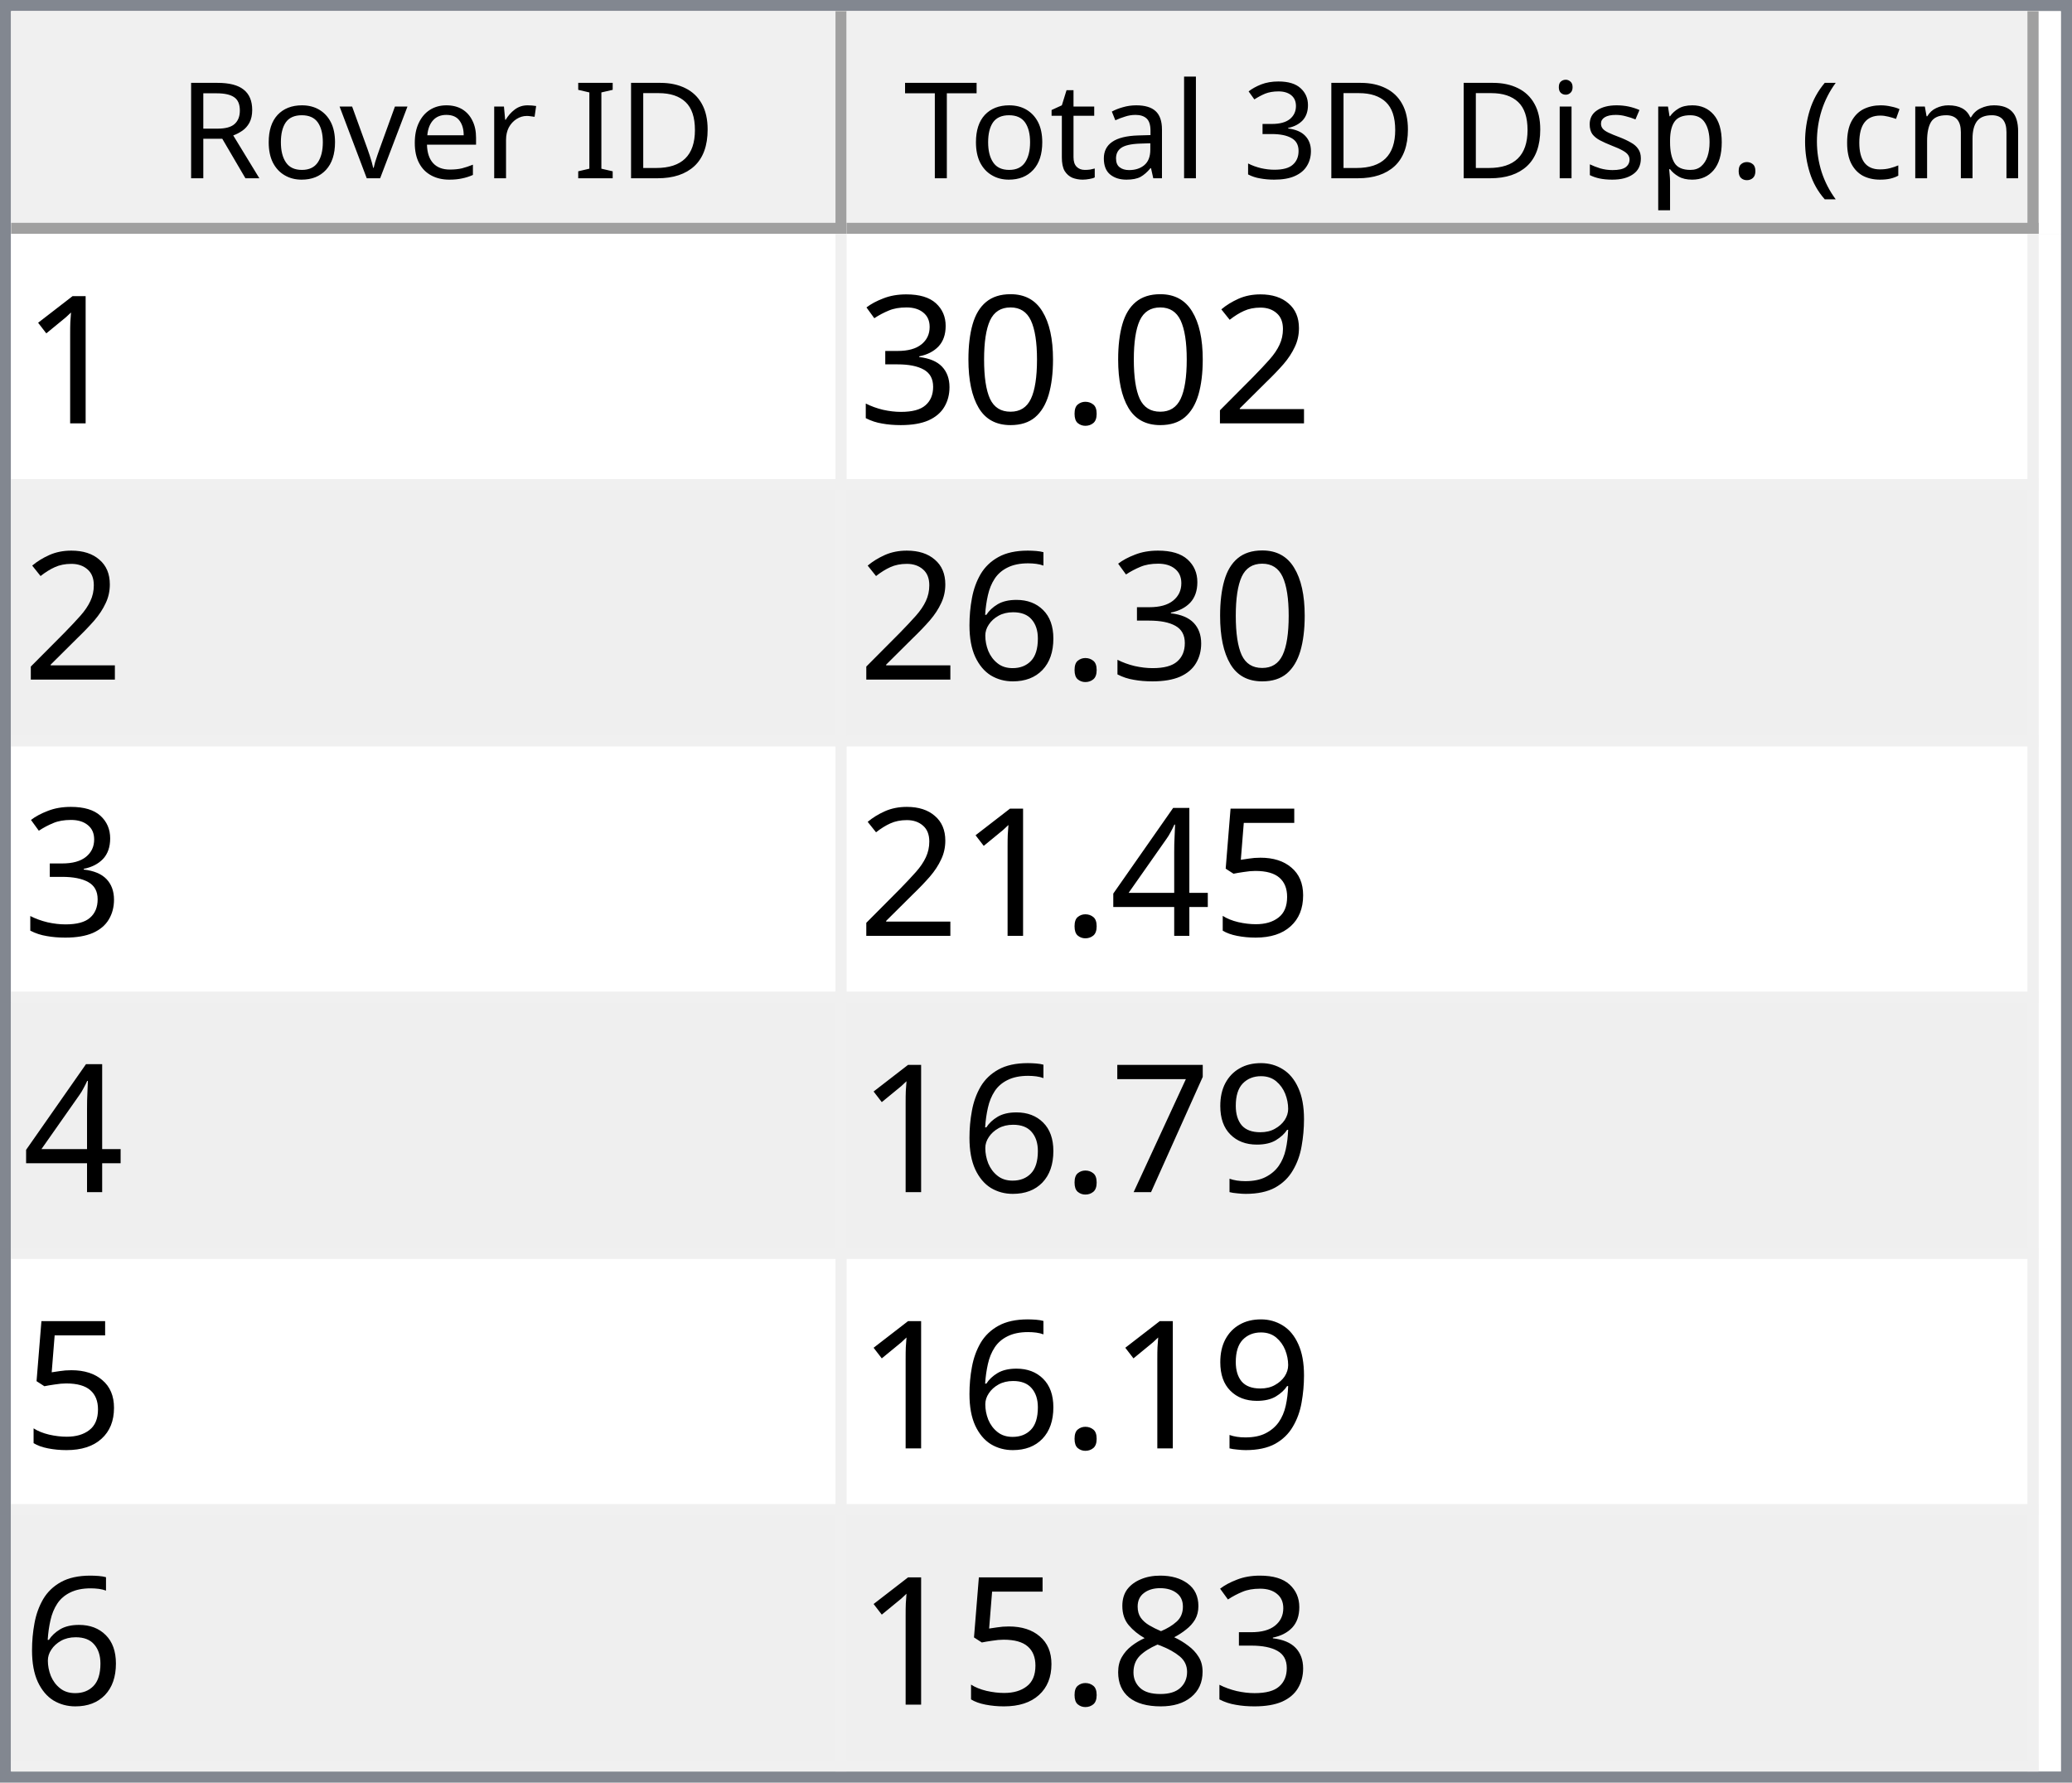
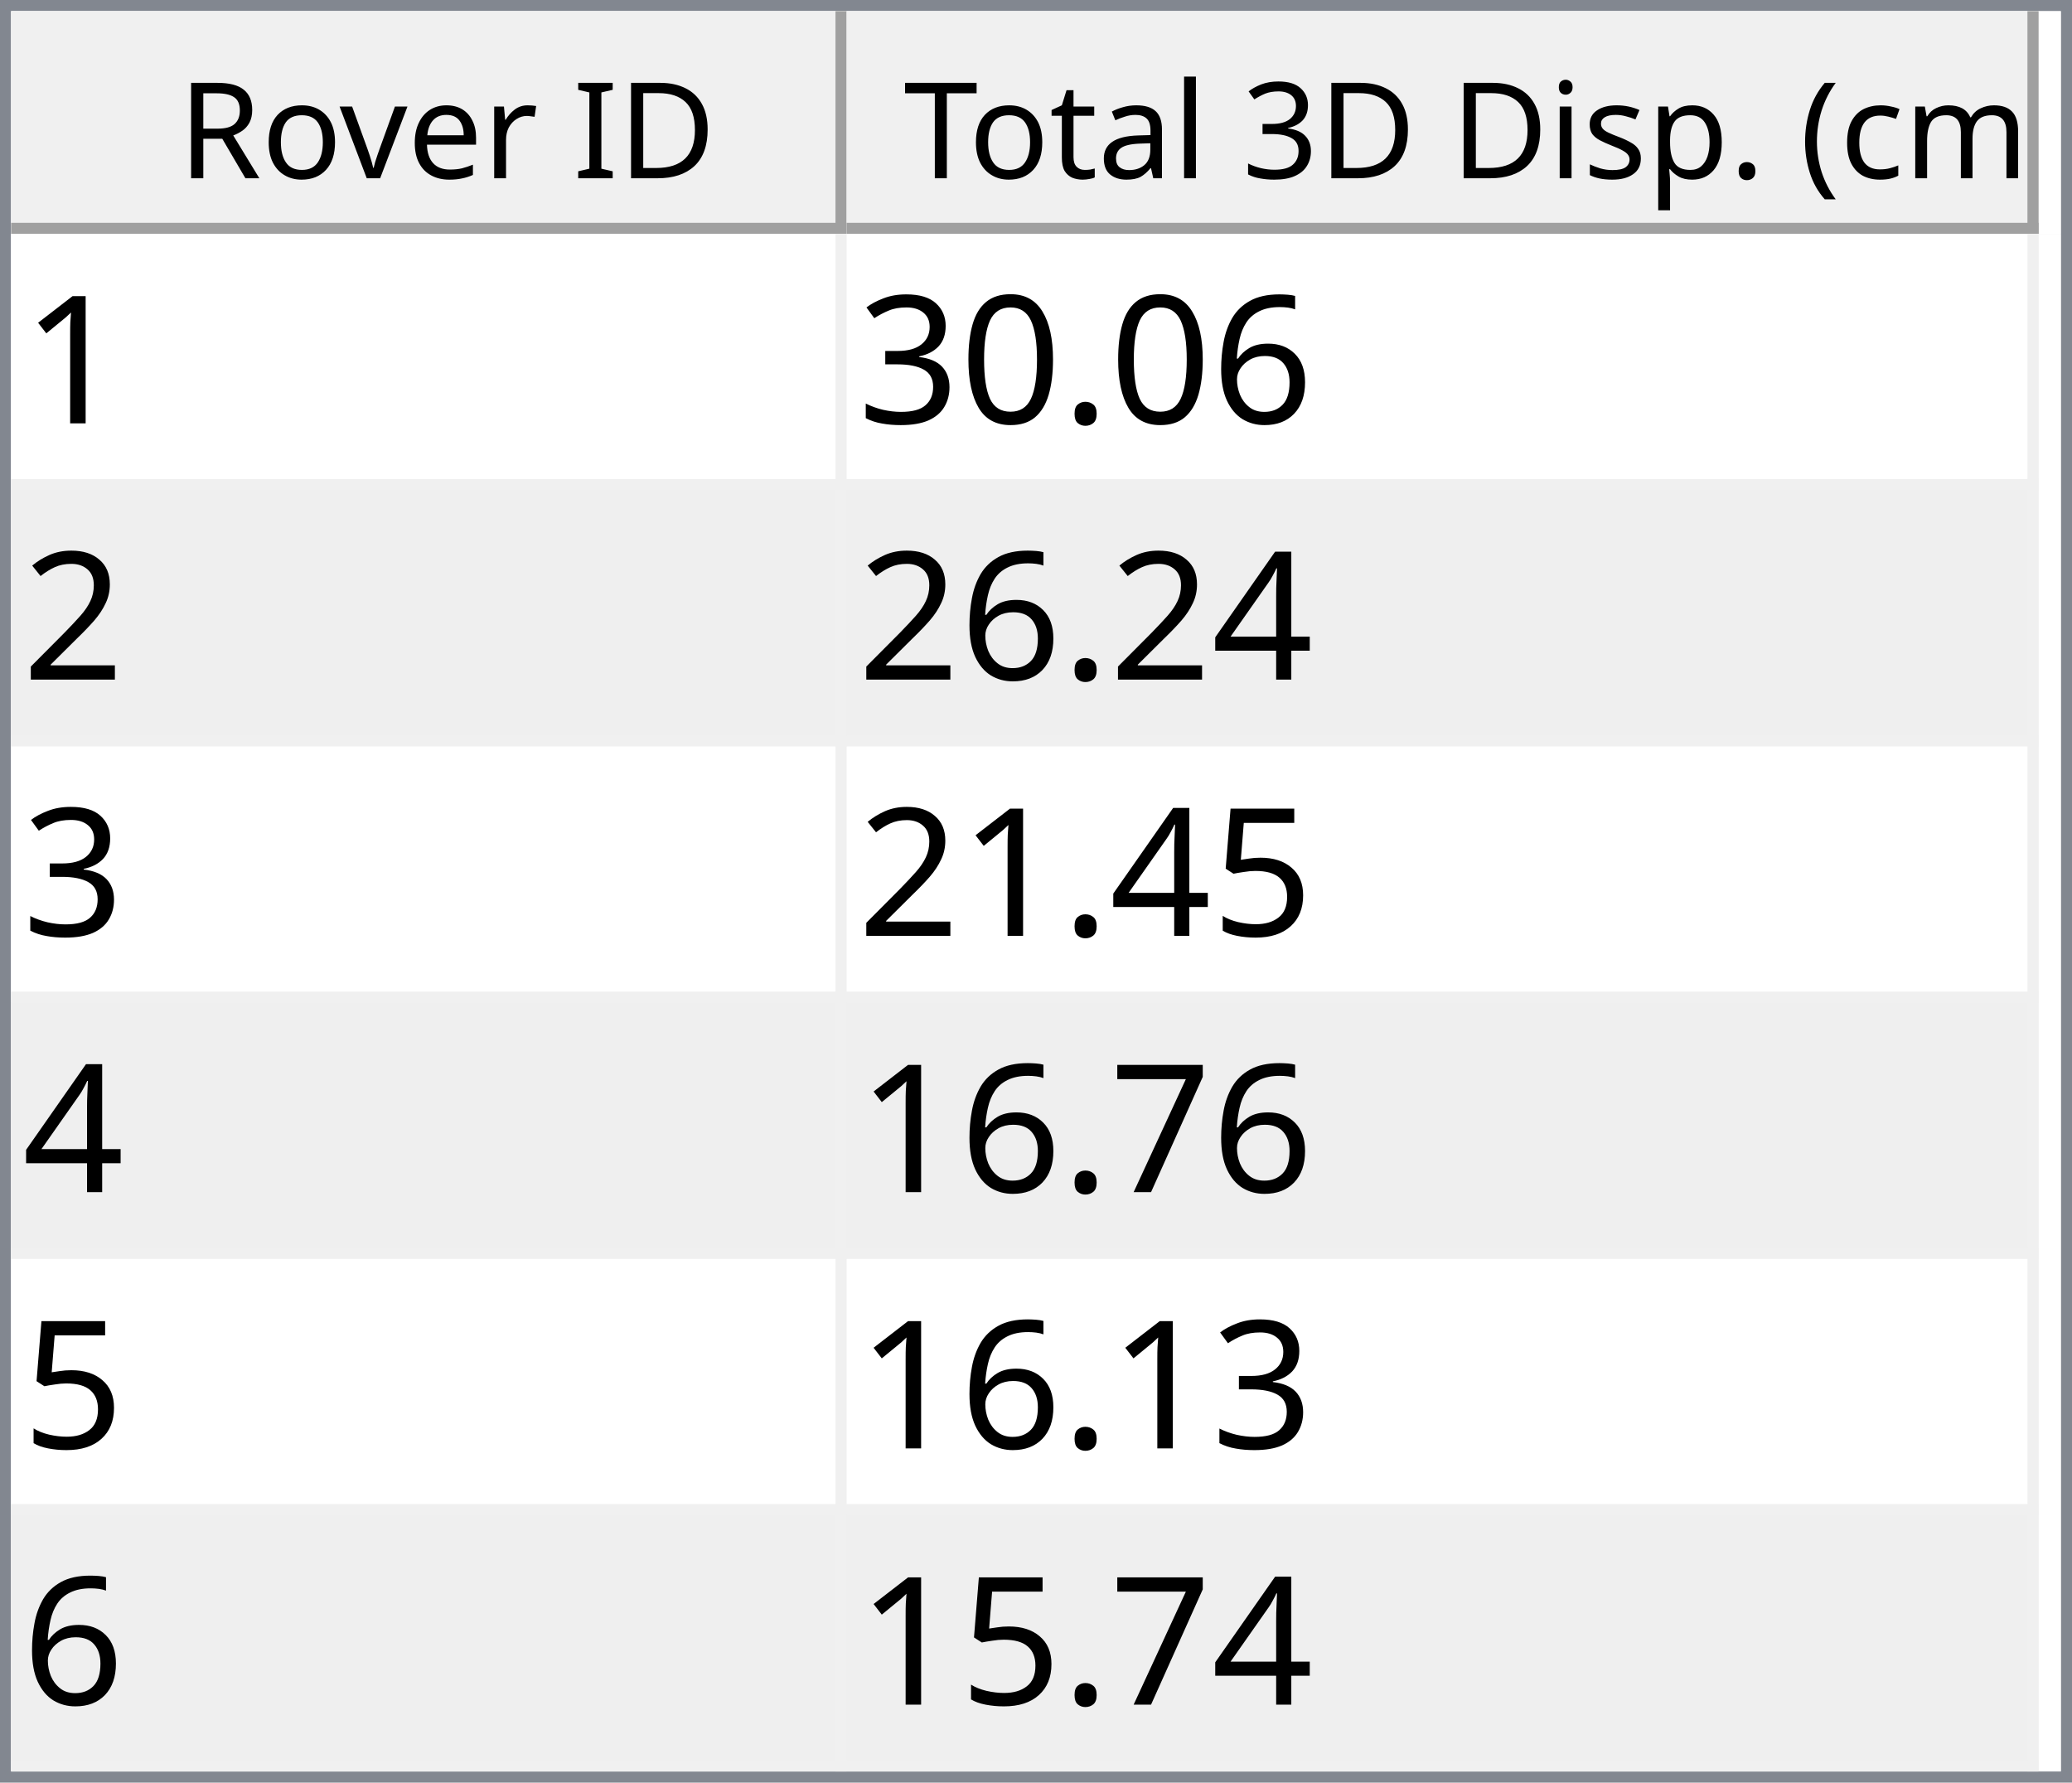
<svg xmlns="http://www.w3.org/2000/svg" style="fill-opacity:1; color-rendering:auto; color-interpolation:auto; text-rendering:auto; stroke:black; stroke-linecap:square; stroke-miterlimit:10; shape-rendering:auto; stroke-opacity:1; fill:black; stroke-dasharray:none; font-weight:normal; stroke-width:1; font-family:'Dialog'; font-style:normal; stroke-linejoin:miter; font-size:12px; stroke-dashoffset:0; image-rendering:auto;" width="186" height="160">
  <defs id="genericDefs" />
  <g>
    <defs id="defs1">
      <clipPath clipPathUnits="userSpaceOnUse" id="clipPath1">
        <path d="M0 0 L186 0 L186 160 L0 160 L0 0 Z" />
      </clipPath>
      <clipPath clipPathUnits="userSpaceOnUse" id="clipPath2">
        <path d="M0 0 L0 160 L186 160 L186 0 Z" />
      </clipPath>
      <clipPath clipPathUnits="userSpaceOnUse" id="clipPath3">
        <path d="M0 0 L0 20 L184 20 L184 0 Z" />
      </clipPath>
      <clipPath clipPathUnits="userSpaceOnUse" id="clipPath4">
        <path d="M0 0 L0 20 L75 20 L75 0 Z" />
      </clipPath>
      <clipPath clipPathUnits="userSpaceOnUse" id="clipPath5">
        <path d="M1 1 L1 19 L74 19 L74 1 Z" />
      </clipPath>
      <clipPath clipPathUnits="userSpaceOnUse" id="clipPath6">
        <path d="M0 0 L0 18 L73 18 L73 0 Z" />
      </clipPath>
      <clipPath clipPathUnits="userSpaceOnUse" id="clipPath7">
        <path d="M-0.5 -0.5 L-0.5 19.5 L74.5 19.5 L74.5 -0.5 Z" />
      </clipPath>
      <clipPath clipPathUnits="userSpaceOnUse" id="clipPath8">
        <path d="M0 0 L0 20 L107 20 L107 0 Z" />
      </clipPath>
      <clipPath clipPathUnits="userSpaceOnUse" id="clipPath9">
        <path d="M1 1 L1 19 L106 19 L106 1 Z" />
      </clipPath>
      <clipPath clipPathUnits="userSpaceOnUse" id="clipPath10">
        <path d="M0 0 L0 18 L105 18 L105 0 Z" />
      </clipPath>
      <clipPath clipPathUnits="userSpaceOnUse" id="clipPath11">
        <path d="M-0.5 -0.5 L-0.5 19.5 L106.5 19.5 L106.5 -0.5 Z" />
      </clipPath>
      <clipPath clipPathUnits="userSpaceOnUse" id="clipPath12">
        <path d="M0 0 L0 138 L184 138 L184 0 Z" />
      </clipPath>
      <clipPath clipPathUnits="userSpaceOnUse" id="clipPath13">
        <path d="M0 0 L0 138 L182 138 L182 0 Z" />
      </clipPath>
      <clipPath clipPathUnits="userSpaceOnUse" id="clipPath14">
        <path d="M-0.5 -0.5 L-0.5 137.5 L181.5 137.5 L181.5 -0.5 Z" />
      </clipPath>
      <clipPath clipPathUnits="userSpaceOnUse" id="clipPath15">
        <path d="M0 0 L0 22 L74 22 L74 0 Z" />
      </clipPath>
      <clipPath clipPathUnits="userSpaceOnUse" id="clipPath16">
        <path d="M0 0 L0 22 L106 22 L106 0 Z" />
      </clipPath>
      <font horiz-adv-x="64.551" id="font1">
        <font-face ascent="107.91" descent="25.098" units-per-em="100" style="font-style:normal; font-family:Segoe UI; font-weight:normal;" />
        <missing-glyph horiz-adv-x="64.551" d="M8.109 0 L8.109 68.266 L56.453 68.266 L56.453 0 L8.109 0 ZM15.328 7.234 L49.219 7.234 L49.219 61.031 L15.328 61.031 L15.328 7.234 Z" />
        <glyph unicode="D" horiz-adv-x="70.117" d="M9.188 0 L9.188 70.016 L28.516 70.016 Q65.531 70.016 65.531 35.891 Q65.531 19.672 55.25 9.836 Q44.969 0 27.734 0 L9.188 0 ZM17.391 62.594 L17.391 7.422 L27.828 7.422 Q41.609 7.422 49.273 14.797 Q56.938 22.172 56.938 35.688 Q56.938 62.594 28.328 62.594 L17.391 62.594 Z" />
        <glyph unicode="I" horiz-adv-x="26.611" d="M17.391 0 L9.188 0 L9.188 70.016 L17.391 70.016 L17.391 0 Z" />
        <glyph unicode=" " horiz-adv-x="27.393" d="" />
        <glyph unicode="r" horiz-adv-x="34.766" d="M34.188 41.891 Q32.078 43.5 28.125 43.5 Q23 43.5 19.555 38.672 Q16.109 33.844 16.109 25.484 L16.109 0 L8.109 0 L8.109 50 L16.109 50 L16.109 39.703 L16.312 39.703 Q18.016 44.969 21.531 47.922 Q25.047 50.875 29.391 50.875 Q32.516 50.875 34.188 50.203 L34.188 41.891 Z" />
        <glyph unicode="e" horiz-adv-x="52.295" d="M48.297 23 L12.984 23 Q13.188 14.656 17.484 10.109 Q21.781 5.562 29.297 5.562 Q37.75 5.562 44.828 11.141 L44.828 3.609 Q38.234 -1.172 27.391 -1.172 Q16.797 -1.172 10.742 5.641 Q4.688 12.453 4.688 24.812 Q4.688 36.469 11.305 43.82 Q17.922 51.172 27.734 51.172 Q37.547 51.172 42.922 44.828 Q48.297 38.484 48.297 27.203 L48.297 23 ZM40.094 29.781 Q40.047 36.719 36.75 40.578 Q33.453 44.438 27.594 44.438 Q21.922 44.438 17.969 40.383 Q14.016 36.328 13.094 29.781 L40.094 29.781 Z" />
        <glyph unicode="v" horiz-adv-x="47.9" d="M47.406 50 L27.484 0 L19.625 0 L0.688 50 L9.469 50 L22.172 13.672 Q23.578 9.672 23.922 6.688 L24.125 6.688 Q24.609 10.453 25.688 13.484 L38.969 50 L47.406 50 Z" />
        <glyph unicode="o" horiz-adv-x="58.594" d="M29 -1.172 Q17.922 -1.172 11.305 5.836 Q4.688 12.844 4.688 24.422 Q4.688 37.016 11.57 44.094 Q18.453 51.172 30.172 51.172 Q41.359 51.172 47.633 44.289 Q53.906 37.406 53.906 25.203 Q53.906 13.234 47.141 6.031 Q40.375 -1.172 29 -1.172 ZM29.594 44.438 Q21.875 44.438 17.383 39.188 Q12.891 33.938 12.891 24.703 Q12.891 15.828 17.43 10.695 Q21.969 5.562 29.594 5.562 Q37.359 5.562 41.531 10.594 Q45.703 15.625 45.703 24.906 Q45.703 34.281 41.531 39.359 Q37.359 44.438 29.594 44.438 Z" />
        <glyph unicode="R" horiz-adv-x="59.814" d="M59.375 0 L49.609 0 L37.891 19.625 Q36.281 22.359 34.766 24.289 Q33.25 26.219 31.664 27.438 Q30.078 28.656 28.25 29.219 Q26.422 29.781 24.125 29.781 L17.391 29.781 L17.391 0 L9.188 0 L9.188 70.016 L30.078 70.016 Q34.672 70.016 38.555 68.867 Q42.438 67.719 45.289 65.375 Q48.141 63.031 49.758 59.547 Q51.375 56.062 51.375 51.375 Q51.375 47.703 50.273 44.656 Q49.172 41.609 47.148 39.211 Q45.125 36.812 42.266 35.133 Q39.406 33.453 35.844 32.516 L35.844 32.328 Q37.594 31.547 38.891 30.547 Q40.188 29.547 41.359 28.18 Q42.531 26.812 43.68 25.078 Q44.828 23.344 46.234 21.047 L59.375 0 ZM17.391 62.594 L17.391 37.203 L28.516 37.203 Q31.594 37.203 34.203 38.133 Q36.812 39.062 38.719 40.797 Q40.625 42.531 41.703 45.047 Q42.781 47.562 42.781 50.688 Q42.781 56.297 39.141 59.445 Q35.5 62.594 28.609 62.594 L17.391 62.594 Z" />
        <glyph unicode=")" horiz-adv-x="30.176" d="M8.297 -15.922 L1.172 -15.922 Q16.406 2.344 16.406 26.812 Q16.406 51.469 1.078 70.016 L8.297 70.016 Q23.531 52.156 23.531 26.703 Q23.531 1.375 8.297 -15.922 Z" />
        <glyph unicode="m" horiz-adv-x="86.133" d="M79.109 0 L71.094 0 L71.094 28.719 Q71.094 37.016 68.531 40.727 Q65.969 44.438 59.906 44.438 Q54.781 44.438 51.195 39.75 Q47.609 35.062 47.609 28.516 L47.609 0 L39.594 0 L39.594 29.688 Q39.594 44.438 28.219 44.438 Q22.953 44.438 19.531 40.016 Q16.109 35.594 16.109 28.516 L16.109 0 L8.109 0 L8.109 50 L16.109 50 L16.109 42.094 L16.312 42.094 Q21.625 51.172 31.844 51.172 Q36.969 51.172 40.773 48.312 Q44.578 45.453 46 40.828 Q51.562 51.172 62.594 51.172 Q79.109 51.172 79.109 30.812 L79.109 0 Z" />
        <glyph unicode="c" horiz-adv-x="46.191" d="M42.188 2.297 Q36.422 -1.172 28.516 -1.172 Q17.828 -1.172 11.258 5.789 Q4.688 12.75 4.688 23.828 Q4.688 36.188 11.766 43.68 Q18.844 51.172 30.672 51.172 Q37.25 51.172 42.281 48.734 L42.281 40.531 Q36.719 44.438 30.375 44.438 Q22.703 44.438 17.797 38.945 Q12.891 33.453 12.891 24.516 Q12.891 15.719 17.508 10.641 Q22.125 5.562 29.891 5.562 Q36.422 5.562 42.188 9.906 L42.188 2.297 Z" />
        <glyph unicode="(" horiz-adv-x="30.176" d="M29.109 -15.922 L21.969 -15.922 Q6.844 1.375 6.844 26.703 Q6.844 52.156 21.969 70.016 L29.203 70.016 Q13.875 51.469 13.875 26.812 Q13.875 2.344 29.109 -15.922 Z" />
        <glyph unicode="." horiz-adv-x="21.68" d="M10.891 -1.078 Q8.641 -1.078 7.055 0.539 Q5.469 2.156 5.469 4.391 Q5.469 6.641 7.055 8.273 Q8.641 9.906 10.891 9.906 Q13.188 9.906 14.797 8.273 Q16.406 6.641 16.406 4.391 Q16.406 2.156 14.797 0.539 Q13.188 -1.078 10.891 -1.078 Z" />
        <glyph unicode="p" horiz-adv-x="58.789" d="M16.312 7.234 L16.109 7.234 L16.109 -23 L8.109 -23 L8.109 50 L16.109 50 L16.109 41.219 L16.312 41.219 Q22.219 51.172 33.594 51.172 Q43.266 51.172 48.688 44.461 Q54.109 37.75 54.109 26.469 Q54.109 13.922 48 6.375 Q41.891 -1.172 31.297 -1.172 Q21.578 -1.172 16.312 7.234 ZM16.109 27.391 L16.109 20.406 Q16.109 14.203 20.141 9.883 Q24.172 5.562 30.375 5.562 Q37.641 5.562 41.773 11.133 Q45.906 16.703 45.906 26.609 Q45.906 34.969 42.047 39.703 Q38.188 44.438 31.594 44.438 Q24.609 44.438 20.359 39.578 Q16.109 34.719 16.109 27.391 Z" />
        <glyph unicode="s" horiz-adv-x="42.432" d="M5.078 1.812 L5.078 10.406 Q11.625 5.562 19.484 5.562 Q30.031 5.562 30.031 12.594 Q30.031 14.594 29.125 15.992 Q28.219 17.391 26.68 18.461 Q25.141 19.531 23.07 20.383 Q21 21.234 18.609 22.172 Q15.281 23.484 12.766 24.828 Q10.25 26.172 8.57 27.859 Q6.891 29.547 6.031 31.695 Q5.172 33.844 5.172 36.719 Q5.172 40.234 6.789 42.945 Q8.406 45.656 11.086 47.484 Q13.766 49.312 17.211 50.242 Q20.656 51.172 24.312 51.172 Q30.812 51.172 35.938 48.922 L35.938 40.828 Q30.422 44.438 23.25 44.438 Q21 44.438 19.195 43.922 Q17.391 43.406 16.094 42.477 Q14.797 41.547 14.086 40.258 Q13.375 38.969 13.375 37.406 Q13.375 35.453 14.086 34.133 Q14.797 32.812 16.164 31.789 Q17.531 30.766 19.484 29.938 Q21.438 29.109 23.922 28.125 Q27.25 26.859 29.883 25.516 Q32.516 24.172 34.375 22.484 Q36.234 20.797 37.234 18.602 Q38.234 16.406 38.234 13.375 Q38.234 9.672 36.602 6.938 Q34.969 4.203 32.234 2.398 Q29.5 0.594 25.93 -0.289 Q22.359 -1.172 18.453 -1.172 Q10.75 -1.172 5.078 1.812 Z" />
        <glyph unicode="i" horiz-adv-x="24.219" d="M12.203 62.703 Q10.062 62.703 8.547 64.164 Q7.031 65.625 7.031 67.875 Q7.031 70.125 8.547 71.609 Q10.062 73.094 12.203 73.094 Q14.406 73.094 15.945 71.609 Q17.484 70.125 17.484 67.875 Q17.484 65.719 15.945 64.211 Q14.406 62.703 12.203 62.703 ZM16.109 0 L8.109 0 L8.109 50 L16.109 50 L16.109 0 Z" />
        <glyph unicode="3" horiz-adv-x="53.906" d="M46.531 19.828 Q46.531 15.094 44.75 11.211 Q42.969 7.328 39.719 4.57 Q36.469 1.812 31.93 0.297 Q27.391 -1.219 21.922 -1.219 Q11.922 -1.219 6 2.594 L6 11.188 Q13.094 5.609 22.219 5.609 Q25.875 5.609 28.828 6.539 Q31.781 7.469 33.906 9.227 Q36.031 10.984 37.18 13.477 Q38.328 15.969 38.328 19.094 Q38.328 32.812 18.797 32.812 L12.984 32.812 L12.984 39.594 L18.5 39.594 Q35.797 39.594 35.797 52.484 Q35.797 64.406 22.609 64.406 Q15.188 64.406 8.688 59.422 L8.688 67.188 Q15.375 71.188 24.609 71.188 Q29 71.188 32.57 69.969 Q36.141 68.75 38.68 66.555 Q41.219 64.359 42.609 61.281 Q44 58.203 44 54.5 Q44 40.672 30.031 36.719 L30.031 36.531 Q33.594 36.141 36.625 34.797 Q39.656 33.453 41.852 31.305 Q44.047 29.156 45.289 26.25 Q46.531 23.344 46.531 19.828 Z" />
        <glyph unicode="l" horiz-adv-x="24.219" d="M16.109 0 L8.109 0 L8.109 74.031 L16.109 74.031 L16.109 0 Z" />
        <glyph unicode="a" horiz-adv-x="50.879" d="M43.891 0 L35.891 0 L35.891 7.812 L35.688 7.812 Q30.469 -1.172 20.312 -1.172 Q12.844 -1.172 8.617 2.781 Q4.391 6.734 4.391 13.281 Q4.391 27.297 20.906 29.594 L35.891 31.688 Q35.891 44.438 25.594 44.438 Q16.547 44.438 9.281 38.281 L9.281 46.484 Q16.656 51.172 26.266 51.172 Q43.891 51.172 43.891 32.516 L43.891 0 ZM35.891 25.297 L23.828 23.641 Q18.266 22.859 15.43 20.875 Q12.594 18.891 12.594 13.875 Q12.594 10.203 15.211 7.883 Q17.828 5.562 22.172 5.562 Q28.125 5.562 32.008 9.742 Q35.891 13.922 35.891 20.312 L35.891 25.297 Z" />
        <glyph unicode="t" horiz-adv-x="33.887" d="M31.297 0.484 Q28.469 -1.078 23.828 -1.078 Q10.688 -1.078 10.688 13.578 L10.688 43.172 L2.094 43.172 L2.094 50 L10.688 50 L10.688 62.203 L18.703 64.797 L18.703 50 L31.297 50 L31.297 43.172 L18.703 43.172 L18.703 14.984 Q18.703 9.969 20.414 7.82 Q22.125 5.672 26.078 5.672 Q29.109 5.672 31.297 7.328 L31.297 0.484 Z" />
        <glyph unicode="T" horiz-adv-x="52.393" d="M50.594 62.594 L30.375 62.594 L30.375 0 L22.172 0 L22.172 62.594 L2 62.594 L2 70.016 L50.594 70.016 L50.594 62.594 Z" />
      </font>
      <font horiz-adv-x="75.0" id="font2">
        <font-face ascent="100.537" descent="21.973" units-per-em="100" style="font-style:normal; font-family:sans-serif; font-weight:normal;" />
        <missing-glyph horiz-adv-x="75.0" d="M12.5 0 L12.5 62.5 L62.5 62.5 L62.5 0 L12.5 0 ZM14.062 1.562 L60.938 1.562 L60.938 60.938 L14.062 60.938 L14.062 1.562 Z" />
        <glyph unicode="1" horiz-adv-x="55.615" d="M37.25 0 L28.469 0 L28.469 56 Q25.297 52.984 20.141 49.953 Q14.984 46.922 10.891 45.406 L10.891 53.906 Q18.266 57.375 23.781 62.305 Q29.297 67.234 31.594 71.875 L37.25 71.875 L37.25 0 Z" />
-         <glyph unicode="2" horiz-adv-x="55.615" d="M50.344 8.453 L50.344 0 L3.031 0 Q2.938 3.172 4.047 6.109 Q5.859 10.938 9.836 15.625 Q13.812 20.312 21.344 26.469 Q33.016 36.031 37.117 41.625 Q41.219 47.219 41.219 52.203 Q41.219 57.422 37.477 61.008 Q33.734 64.594 27.734 64.594 Q21.391 64.594 17.578 60.789 Q13.766 56.984 13.719 50.25 L4.688 51.172 Q5.609 61.281 11.664 66.578 Q17.719 71.875 27.938 71.875 Q38.234 71.875 44.242 66.164 Q50.25 60.453 50.25 52 Q50.25 47.703 48.492 43.555 Q46.734 39.406 42.656 34.812 Q38.578 30.219 29.109 22.219 Q21.188 15.578 18.945 13.211 Q16.703 10.844 15.234 8.453 L50.344 8.453 Z" />
+         <glyph unicode="6" horiz-adv-x="55.615" d="M49.75 54.047 L41.016 53.375 Q39.844 58.547 37.703 60.891 Q34.125 64.656 28.906 64.656 Q24.703 64.656 21.531 62.312 Q17.391 59.281 14.992 53.469 Q12.594 47.656 12.5 36.922 Q15.672 41.75 20.266 44.094 Q24.859 46.438 29.891 46.438 Q38.672 46.438 44.852 39.969 Q51.031 33.5 51.031 23.25 Q51.031 16.5 48.125 10.719 Q45.219 4.938 40.141 1.859 Q35.062 -1.219 28.609 -1.219 Q17.625 -1.219 10.695 6.859 Q3.766 14.938 3.766 33.5 Q3.766 54.25 11.422 63.672 Q18.109 71.875 29.438 71.875 Q37.891 71.875 43.289 67.141 Q48.688 62.406 49.75 54.047 ZM13.875 23.188 Q13.875 18.656 15.797 14.508 Q17.719 10.359 21.188 8.18 Q24.656 6 28.469 6 Q34.031 6 38.039 10.492 Q42.047 14.984 42.047 22.703 Q42.047 30.125 38.086 34.398 Q34.125 38.672 28.125 38.672 Q22.172 38.672 18.023 34.398 Q13.875 30.125 13.875 23.188 Z" />
        <glyph unicode="." horiz-adv-x="27.783" d="M9.078 0 L9.078 10.016 L19.094 10.016 L19.094 0 L9.078 0 Z" />
        <glyph unicode="0" horiz-adv-x="55.615" d="M4.156 35.297 Q4.156 48 6.766 55.742 Q9.375 63.484 14.523 67.68 Q19.672 71.875 27.484 71.875 Q33.25 71.875 37.594 69.555 Q41.938 67.234 44.773 62.867 Q47.609 58.5 49.219 52.227 Q50.828 45.953 50.828 35.297 Q50.828 22.703 48.242 14.969 Q45.656 7.234 40.508 3.008 Q35.359 -1.219 27.484 -1.219 Q17.141 -1.219 11.234 6.203 Q4.156 15.141 4.156 35.297 ZM13.188 35.297 Q13.188 17.672 17.312 11.836 Q21.438 6 27.484 6 Q33.547 6 37.672 11.859 Q41.797 17.719 41.797 35.297 Q41.797 52.984 37.672 58.789 Q33.547 64.594 27.391 64.594 Q21.344 64.594 17.719 59.469 Q13.188 52.938 13.188 35.297 Z" />
        <glyph unicode="3" horiz-adv-x="55.615" d="M4.203 18.891 L12.984 20.062 Q14.5 12.594 18.141 9.297 Q21.781 6 27 6 Q33.203 6 37.477 10.297 Q41.75 14.594 41.75 20.953 Q41.75 27 37.797 30.93 Q33.844 34.859 27.734 34.859 Q25.25 34.859 21.531 33.891 L22.516 41.609 Q23.391 41.5 23.922 41.5 Q29.547 41.5 34.039 44.43 Q38.531 47.359 38.531 53.469 Q38.531 58.297 35.258 61.477 Q31.984 64.656 26.812 64.656 Q21.688 64.656 18.266 61.43 Q14.844 58.203 13.875 51.766 L5.078 53.328 Q6.688 62.156 12.398 67.016 Q18.109 71.875 26.609 71.875 Q32.469 71.875 37.398 69.359 Q42.328 66.844 44.945 62.5 Q47.562 58.156 47.562 53.266 Q47.562 48.641 45.07 44.828 Q42.578 41.016 37.703 38.766 Q44.047 37.312 47.562 32.695 Q51.078 28.078 51.078 21.141 Q51.078 11.766 44.242 5.25 Q37.406 -1.266 26.953 -1.266 Q17.531 -1.266 11.305 4.352 Q5.078 9.969 4.203 18.891 Z" />
-         <glyph unicode="6" horiz-adv-x="55.615" d="M49.75 54.047 L41.016 53.375 Q39.844 58.547 37.703 60.891 Q34.125 64.656 28.906 64.656 Q24.703 64.656 21.531 62.312 Q17.391 59.281 14.992 53.469 Q12.594 47.656 12.5 36.922 Q15.672 41.75 20.266 44.094 Q24.859 46.438 29.891 46.438 Q38.672 46.438 44.852 39.969 Q51.031 33.5 51.031 23.25 Q51.031 16.5 48.125 10.719 Q45.219 4.938 40.141 1.859 Q35.062 -1.219 28.609 -1.219 Q17.625 -1.219 10.695 6.859 Q3.766 14.938 3.766 33.5 Q3.766 54.25 11.422 63.672 Q18.109 71.875 29.438 71.875 Q37.891 71.875 43.289 67.141 Q48.688 62.406 49.75 54.047 ZM13.875 23.188 Q13.875 18.656 15.797 14.508 Q17.719 10.359 21.188 8.18 Q24.656 6 28.469 6 Q34.031 6 38.039 10.492 Q42.047 14.984 42.047 22.703 Q42.047 30.125 38.086 34.398 Q34.125 38.672 28.125 38.672 Q22.172 38.672 18.023 34.398 Q13.875 30.125 13.875 23.188 Z" />
+         <glyph unicode="2" horiz-adv-x="55.615" d="M50.344 8.453 L50.344 0 L3.031 0 Q2.938 3.172 4.047 6.109 Q5.859 10.938 9.836 15.625 Q13.812 20.312 21.344 26.469 Q33.016 36.031 37.117 41.625 Q41.219 47.219 41.219 52.203 Q41.219 57.422 37.477 61.008 Q33.734 64.594 27.734 64.594 Q21.391 64.594 17.578 60.789 Q13.766 56.984 13.719 50.25 L4.688 51.172 Q5.609 61.281 11.664 66.578 Q17.719 71.875 27.938 71.875 Q38.234 71.875 44.242 66.164 Q50.25 60.453 50.25 52 Q50.25 47.703 48.492 43.555 Q46.734 39.406 42.656 34.812 Q38.578 30.219 29.109 22.219 Q21.188 15.578 18.945 13.211 Q16.703 10.844 15.234 8.453 L50.344 8.453 Z" />
+         <glyph unicode="4" horiz-adv-x="55.615" d="M32.328 0 L32.328 17.141 L1.266 17.141 L1.266 25.203 L33.938 71.578 L41.109 71.578 L41.109 25.203 L50.781 25.203 L50.781 17.141 L41.109 17.141 L41.109 0 L32.328 0 ZM32.328 25.203 L32.328 57.469 L9.906 25.203 L32.328 25.203 Z" />
        <glyph unicode="5" horiz-adv-x="55.615" d="M4.156 18.75 L13.375 19.531 Q14.406 12.797 18.141 9.398 Q21.875 6 27.156 6 Q33.5 6 37.891 10.789 Q42.281 15.578 42.281 23.484 Q42.281 31 38.062 35.352 Q33.844 39.703 27 39.703 Q22.75 39.703 19.336 37.773 Q15.922 35.844 13.969 32.766 L5.719 33.844 L12.641 70.609 L48.25 70.609 L48.25 62.203 L19.672 62.203 L15.828 42.969 Q22.266 47.469 29.344 47.469 Q38.719 47.469 45.164 40.969 Q51.609 34.469 51.609 24.266 Q51.609 14.547 45.953 7.469 Q39.062 -1.219 27.156 -1.219 Q17.391 -1.219 11.211 4.25 Q5.031 9.719 4.156 18.75 Z" />
-         <glyph unicode="4" horiz-adv-x="55.615" d="M32.328 0 L32.328 17.141 L1.266 17.141 L1.266 25.203 L33.938 71.578 L41.109 71.578 L41.109 25.203 L50.781 25.203 L50.781 17.141 L41.109 17.141 L41.109 0 L32.328 0 ZM32.328 25.203 L32.328 57.469 L9.906 25.203 L32.328 25.203 Z" />
-         <glyph unicode="9" horiz-adv-x="55.615" d="M5.469 16.547 L13.922 17.328 Q14.984 11.375 18.016 8.688 Q21.047 6 25.781 6 Q29.828 6 32.883 7.859 Q35.938 9.719 37.891 12.82 Q39.844 15.922 41.164 21.195 Q42.484 26.469 42.484 31.938 Q42.484 32.516 42.438 33.688 Q39.797 29.5 35.234 26.883 Q30.672 24.266 25.344 24.266 Q16.453 24.266 10.305 30.711 Q4.156 37.156 4.156 47.703 Q4.156 58.594 10.578 65.234 Q17 71.875 26.656 71.875 Q33.641 71.875 39.43 68.117 Q45.219 64.359 48.219 57.398 Q51.219 50.438 51.219 37.25 Q51.219 23.531 48.242 15.406 Q45.266 7.281 39.383 3.031 Q33.5 -1.219 25.594 -1.219 Q17.188 -1.219 11.867 3.445 Q6.547 8.109 5.469 16.547 ZM41.453 48.141 Q41.453 55.719 37.43 60.156 Q33.406 64.594 27.734 64.594 Q21.875 64.594 17.531 59.812 Q13.188 55.031 13.188 47.406 Q13.188 40.578 17.312 36.305 Q21.438 32.031 27.484 32.031 Q33.594 32.031 37.523 36.305 Q41.453 40.578 41.453 48.141 Z" />
        <glyph unicode="7" horiz-adv-x="55.615" d="M4.734 62.203 L4.734 70.656 L51.078 70.656 L51.078 63.812 Q44.234 56.547 37.523 44.484 Q30.812 32.422 27.156 19.672 Q24.516 10.688 23.781 0 L14.75 0 Q14.891 8.453 18.062 20.414 Q21.234 32.375 27.172 43.484 Q33.109 54.594 39.797 62.203 L4.734 62.203 Z" />
-         <glyph unicode="8" horiz-adv-x="55.615" d="M17.672 38.812 Q12.203 40.828 9.57 44.539 Q6.938 48.25 6.938 53.422 Q6.938 61.234 12.555 66.555 Q18.172 71.875 27.484 71.875 Q36.859 71.875 42.578 66.43 Q48.297 60.984 48.297 53.172 Q48.297 48.188 45.68 44.508 Q43.062 40.828 37.75 38.812 Q44.344 36.672 47.781 31.883 Q51.219 27.094 51.219 20.453 Q51.219 11.281 44.727 5.031 Q38.234 -1.219 27.641 -1.219 Q17.047 -1.219 10.547 5.055 Q4.047 11.328 4.047 20.703 Q4.047 27.688 7.594 32.398 Q11.141 37.109 17.672 38.812 ZM15.922 53.719 Q15.922 48.641 19.195 45.414 Q22.469 42.188 27.688 42.188 Q32.766 42.188 36.016 45.383 Q39.266 48.578 39.266 53.219 Q39.266 58.062 35.914 61.359 Q32.562 64.656 27.594 64.656 Q22.562 64.656 19.242 61.43 Q15.922 58.203 15.922 53.719 ZM13.094 20.656 Q13.094 16.891 14.875 13.375 Q16.656 9.859 20.172 7.93 Q23.688 6 27.734 6 Q34.031 6 38.133 10.055 Q42.234 14.109 42.234 20.359 Q42.234 26.703 38.016 30.859 Q33.797 35.016 27.438 35.016 Q21.234 35.016 17.164 30.914 Q13.094 26.812 13.094 20.656 Z" />
      </font>
    </defs>
    <g style="fill:white; stroke:white;">
      <rect x="0" y="0" width="186" style="clip-path:url(#clipPath1); stroke:none;" height="160" />
    </g>
    <g style="fill:white; text-rendering:optimizeSpeed; color-rendering:optimizeSpeed; image-rendering:optimizeSpeed; shape-rendering:crispEdges; stroke:white; color-interpolation:sRGB;">
      <rect x="0" width="186" height="160" y="0" style="stroke:none;" />
      <path style="stroke:none;" d="M0 160 L186 160 L186 0 L0 0 Z" />
    </g>
    <g style="fill:rgb(240,240,240); font-family:'Segoe UI'; stroke:rgb(240,240,240);">
      <rect x="0" y="0" width="186" style="clip-path:url(#clipPath2); stroke:none;" height="160" />
    </g>
    <g style="fill:rgb(130,135,144); font-family:'Segoe UI'; stroke:rgb(130,135,144);">
      <path d="M0 0 L186 0 L186 160 L0 160 L0 0 ZM1 1 L185 1 L185 159 L1 159 L1 1 Z" style="fill-rule:evenodd; clip-path:url(#clipPath2); stroke:none;" />
    </g>
    <g style="fill:white; font-family:'Segoe UI'; stroke:white;" transform="translate(1,1)">
      <rect x="0" y="0" width="184" style="clip-path:url(#clipPath3); stroke:none;" height="20" />
    </g>
    <g style="fill:rgb(240,240,240); font-family:'Segoe UI'; stroke:rgb(240,240,240);" transform="translate(1,1)">
      <rect x="0" y="0" width="75" style="clip-path:url(#clipPath4); stroke:none;" height="20" />
    </g>
    <g style="font-family:'Segoe UI';" transform="translate(2,2)">
      <text x="14" xml:space="preserve" y="14" style="clip-path:url(#clipPath6); stroke:none;">Rover ID</text>
    </g>
    <g style="fill:rgb(160,160,160); font-family:'Segoe UI'; stroke:rgb(160,160,160); stroke-linejoin:bevel;" transform="translate(1.5,1.5)">
      <line x1="74" x2="74" y1="0" style="fill:none; clip-path:url(#clipPath7);" y2="19" />
    </g>
    <g style="fill:rgb(160,160,160); font-family:'Segoe UI'; stroke:rgb(160,160,160); stroke-linejoin:bevel;" transform="matrix(1,0,0,1,1,1) translate(0.5,0.5)">
      <line x1="0" x2="74" y1="19" style="fill:none; clip-path:url(#clipPath7);" y2="19" />
    </g>
    <g style="fill:rgb(240,240,240); font-family:'Segoe UI'; stroke:rgb(240,240,240);" transform="translate(76,1)">
      <rect x="0" y="0" width="107" style="clip-path:url(#clipPath8); stroke:none;" height="20" />
    </g>
    <g style="font-family:'Segoe UI';" transform="translate(77,2)">
      <text x="1" xml:space="preserve" y="14" style="clip-path:url(#clipPath10); stroke:none;"> Total 3D Disp. (cm)</text>
    </g>
    <g style="fill:rgb(160,160,160); font-family:'Segoe UI'; stroke:rgb(160,160,160); stroke-linejoin:bevel;" transform="translate(76.5,1.5)">
      <line x1="106" x2="106" y1="0" style="fill:none; clip-path:url(#clipPath11);" y2="19" />
    </g>
    <g style="fill:rgb(160,160,160); font-family:'Segoe UI'; stroke:rgb(160,160,160); stroke-linejoin:bevel;" transform="matrix(1,0,0,1,76,1) translate(0.5,0.5)">
      <line x1="0" x2="106" y1="19" style="fill:none; clip-path:url(#clipPath11);" y2="19" />
    </g>
    <g style="fill:white; font-family:'Segoe UI'; stroke:white;" transform="translate(1,21)">
      <rect x="0" y="0" width="184" style="clip-path:url(#clipPath12); stroke:none;" height="138" />
    </g>
    <g style="fill:rgb(240,240,240); font-size:16px; font-family:sans-serif; stroke:rgb(240,240,240);" transform="translate(1,21)">
      <rect x="0" y="0" width="182" style="clip-path:url(#clipPath13); stroke:none;" height="138" />
      <line transform="translate(0.5,0.5)" x1="0" x2="181" y1="22" style="clip-path:url(#clipPath14); fill:none; stroke-linejoin:bevel;" y2="22" />
    </g>
    <g transform="matrix(1,0,0,1,1,21) translate(0.5,0.5)" style="fill:rgb(240,240,240); font-size:16px; font-family:sans-serif; stroke:rgb(240,240,240); stroke-linejoin:bevel;">
      <line x1="0" x2="181" y1="45" style="fill:none; clip-path:url(#clipPath14);" y2="45" />
    </g>
    <g transform="matrix(1,0,0,1,1,21) translate(0.5,0.5)" style="fill:rgb(240,240,240); font-size:16px; font-family:sans-serif; stroke:rgb(240,240,240); stroke-linejoin:bevel;">
      <line x1="0" x2="181" y1="68" style="fill:none; clip-path:url(#clipPath14);" y2="68" />
    </g>
    <g transform="matrix(1,0,0,1,1,21) translate(0.5,0.5)" style="fill:rgb(240,240,240); font-size:16px; font-family:sans-serif; stroke:rgb(240,240,240); stroke-linejoin:bevel;">
      <line x1="0" x2="181" y1="91" style="fill:none; clip-path:url(#clipPath14);" y2="91" />
    </g>
    <g transform="matrix(1,0,0,1,1,21) translate(0.5,0.5)" style="fill:rgb(240,240,240); font-size:16px; font-family:sans-serif; stroke:rgb(240,240,240); stroke-linejoin:bevel;">
      <line x1="0" x2="181" y1="114" style="fill:none; clip-path:url(#clipPath14);" y2="114" />
    </g>
    <g transform="matrix(1,0,0,1,1,21) translate(0.5,0.5)" style="fill:rgb(240,240,240); font-size:16px; font-family:sans-serif; stroke:rgb(240,240,240); stroke-linejoin:bevel;">
      <line x1="0" x2="181" y1="137" style="fill:none; clip-path:url(#clipPath14);" y2="137" />
    </g>
    <g transform="matrix(1,0,0,1,1,21) translate(0.5,0.5)" style="fill:rgb(240,240,240); font-size:16px; font-family:sans-serif; stroke:rgb(240,240,240); stroke-linejoin:bevel;">
      <line x1="74" x2="74" y1="0" style="fill:none; clip-path:url(#clipPath14);" y2="137" />
    </g>
    <g transform="matrix(1,0,0,1,1,21) translate(0.5,0.5)" style="fill:rgb(240,240,240); font-size:16px; font-family:sans-serif; stroke:rgb(240,240,240); stroke-linejoin:bevel;">
      <line x1="181" x2="181" y1="0" style="fill:none; clip-path:url(#clipPath14);" y2="137" />
    </g>
    <g style="fill:white; font-size:16px; font-family:sans-serif; stroke:white;" transform="matrix(1,0,0,1,1,21)">
      <rect x="0" y="0" width="74" style="clip-path:url(#clipPath15); stroke:none;" height="22" />
      <text x="1" y="17" style="fill:black; clip-path:url(#clipPath15); stroke:none;" xml:space="preserve">1</text>
    </g>
    <g style="fill:white; font-size:16px; font-family:sans-serif; stroke:white;" transform="matrix(1,0,0,1,1,21) translate(75,0)">
      <rect x="0" y="0" width="106" style="clip-path:url(#clipPath16); stroke:none;" height="22" />
-       <text x="1" y="17" style="fill:black; clip-path:url(#clipPath16); stroke:none;" xml:space="preserve">30.02</text>
+       <text x="1" y="17" style="fill:black; clip-path:url(#clipPath16); stroke:none;" xml:space="preserve">30.06</text>
    </g>
    <g style="fill:rgb(239,239,239); font-size:16px; font-family:sans-serif; stroke:rgb(239,239,239);" transform="matrix(1,0,0,1,1,21) translate(0,23)">
      <rect x="0" y="0" width="74" style="clip-path:url(#clipPath15); stroke:none;" height="22" />
      <text x="1" y="17" style="fill:black; clip-path:url(#clipPath15); stroke:none;" xml:space="preserve">2</text>
    </g>
    <g style="fill:rgb(239,239,239); font-size:16px; font-family:sans-serif; stroke:rgb(239,239,239);" transform="matrix(1,0,0,1,1,21) translate(75,23)">
      <rect x="0" y="0" width="106" style="clip-path:url(#clipPath16); stroke:none;" height="22" />
-       <text x="1" y="17" style="fill:black; clip-path:url(#clipPath16); stroke:none;" xml:space="preserve">26.30</text>
+       <text x="1" y="17" style="fill:black; clip-path:url(#clipPath16); stroke:none;" xml:space="preserve">26.24</text>
    </g>
    <g style="fill:white; font-size:16px; font-family:sans-serif; stroke:white;" transform="matrix(1,0,0,1,1,21) translate(0,46)">
      <rect x="0" y="0" width="74" style="clip-path:url(#clipPath15); stroke:none;" height="22" />
      <text x="1" y="17" style="fill:black; clip-path:url(#clipPath15); stroke:none;" xml:space="preserve">3</text>
    </g>
    <g style="fill:white; font-size:16px; font-family:sans-serif; stroke:white;" transform="matrix(1,0,0,1,1,21) translate(75,46)">
      <rect x="0" y="0" width="106" style="clip-path:url(#clipPath16); stroke:none;" height="22" />
      <text x="1" y="17" style="fill:black; clip-path:url(#clipPath16); stroke:none;" xml:space="preserve">21.45</text>
    </g>
    <g style="fill:rgb(239,239,239); font-size:16px; font-family:sans-serif; stroke:rgb(239,239,239);" transform="matrix(1,0,0,1,1,21) translate(0,69)">
      <rect x="0" y="0" width="74" style="clip-path:url(#clipPath15); stroke:none;" height="22" />
      <text x="1" y="17" style="fill:black; clip-path:url(#clipPath15); stroke:none;" xml:space="preserve">4</text>
    </g>
    <g style="fill:rgb(239,239,239); font-size:16px; font-family:sans-serif; stroke:rgb(239,239,239);" transform="matrix(1,0,0,1,1,21) translate(75,69)">
      <rect x="0" y="0" width="106" style="clip-path:url(#clipPath16); stroke:none;" height="22" />
-       <text x="1" y="17" style="fill:black; clip-path:url(#clipPath16); stroke:none;" xml:space="preserve">16.79</text>
+       <text x="1" y="17" style="fill:black; clip-path:url(#clipPath16); stroke:none;" xml:space="preserve">16.76</text>
    </g>
    <g style="fill:white; font-size:16px; font-family:sans-serif; stroke:white;" transform="matrix(1,0,0,1,1,21) translate(0,92)">
      <rect x="0" y="0" width="74" style="clip-path:url(#clipPath15); stroke:none;" height="22" />
      <text x="1" y="17" style="fill:black; clip-path:url(#clipPath15); stroke:none;" xml:space="preserve">5</text>
    </g>
    <g style="fill:white; font-size:16px; font-family:sans-serif; stroke:white;" transform="matrix(1,0,0,1,1,21) translate(75,92)">
      <rect x="0" y="0" width="106" style="clip-path:url(#clipPath16); stroke:none;" height="22" />
-       <text x="1" y="17" style="fill:black; clip-path:url(#clipPath16); stroke:none;" xml:space="preserve">16.19</text>
+       <text x="1" y="17" style="fill:black; clip-path:url(#clipPath16); stroke:none;" xml:space="preserve">16.13</text>
    </g>
    <g style="fill:rgb(239,239,239); font-size:16px; font-family:sans-serif; stroke:rgb(239,239,239);" transform="matrix(1,0,0,1,1,21) translate(0,115)">
      <rect x="0" y="0" width="74" style="clip-path:url(#clipPath15); stroke:none;" height="22" />
      <text x="1" y="17" style="fill:black; clip-path:url(#clipPath15); stroke:none;" xml:space="preserve">6</text>
    </g>
    <g style="fill:rgb(239,239,239); font-size:16px; font-family:sans-serif; stroke:rgb(239,239,239);" transform="matrix(1,0,0,1,1,21) translate(75,115)">
      <rect x="0" y="0" width="106" style="clip-path:url(#clipPath16); stroke:none;" height="22" />
-       <text x="1" y="17" style="fill:black; clip-path:url(#clipPath16); stroke:none;" xml:space="preserve">15.83</text>
+       <text x="1" y="17" style="fill:black; clip-path:url(#clipPath16); stroke:none;" xml:space="preserve">15.74</text>
    </g>
  </g>
</svg>
